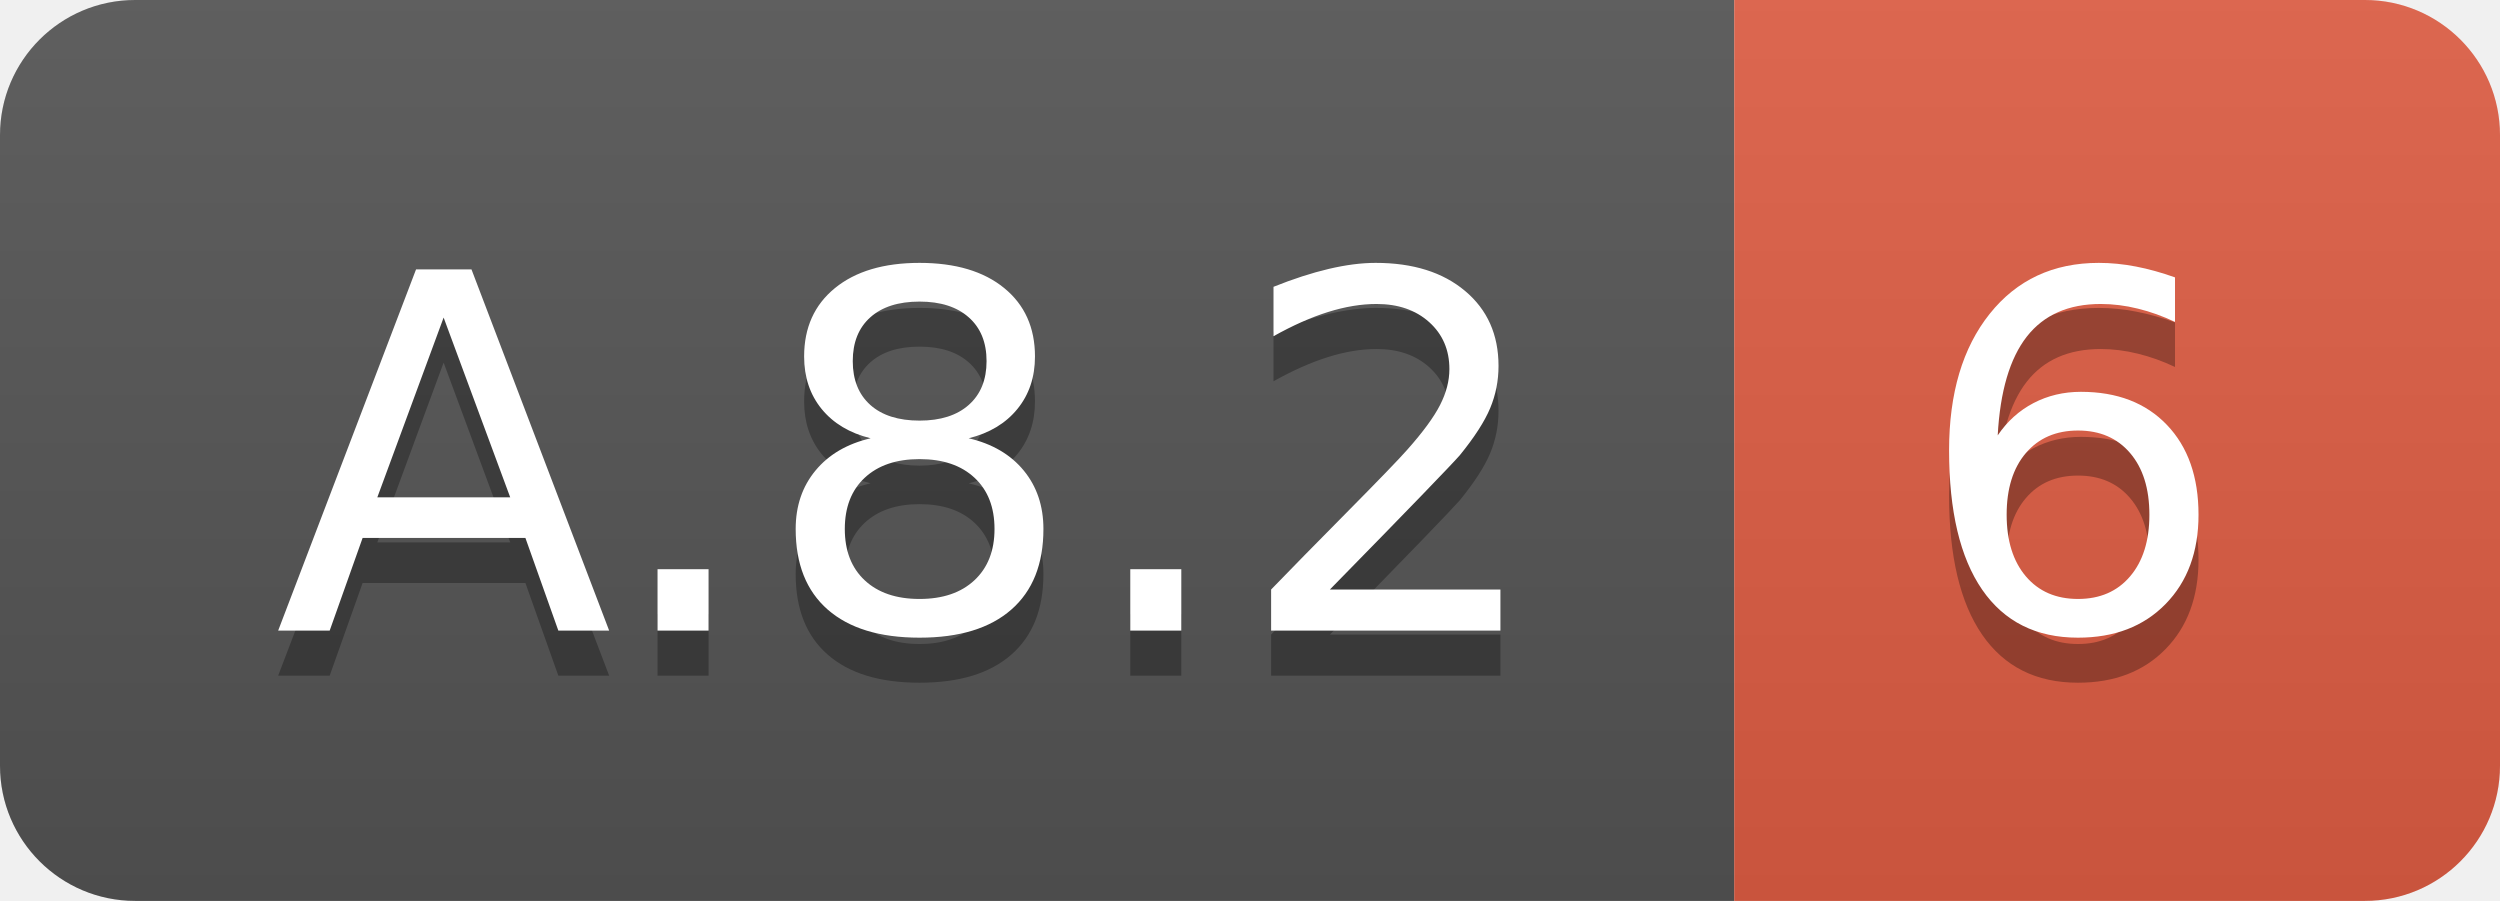
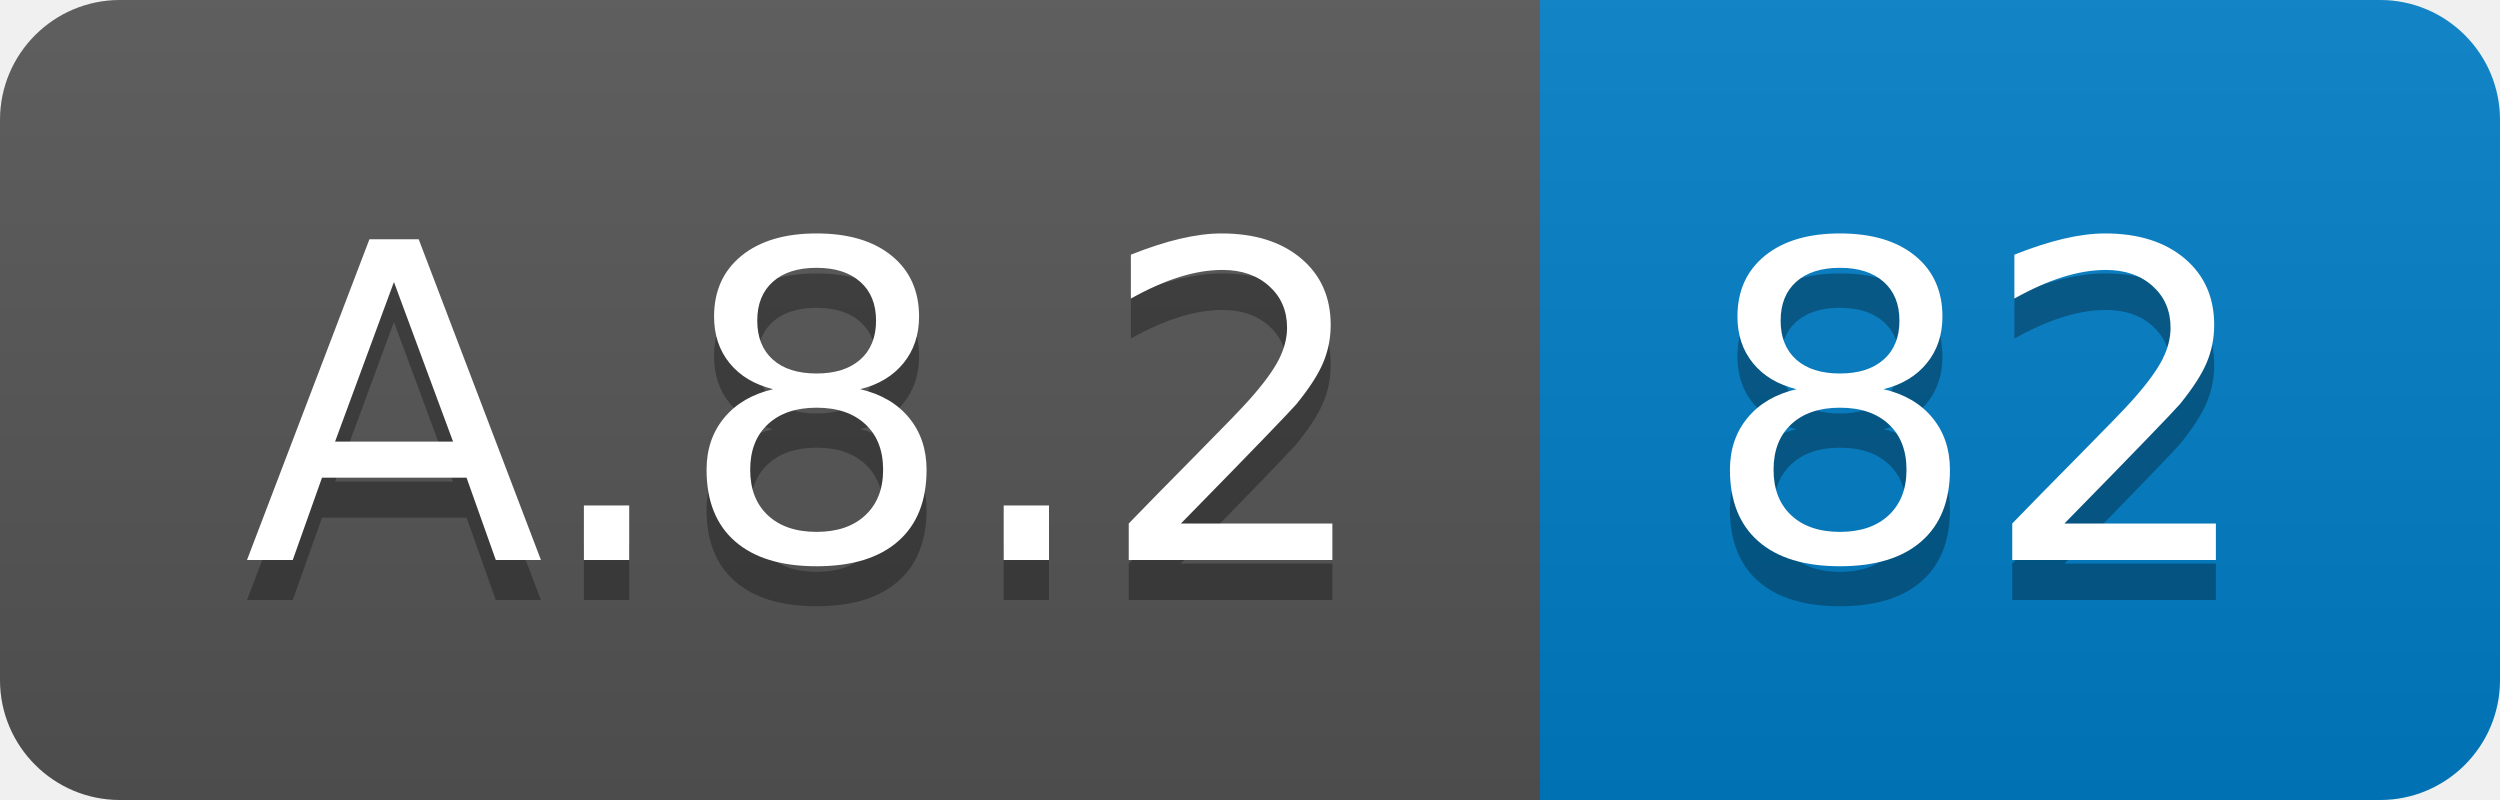
- <svg xmlns="http://www.w3.org/2000/svg" width="55.5" height="20">
+ <svg xmlns="http://www.w3.org/2000/svg" width="62.5" height="20">
  <linearGradient id="smooth" x2="0" y2="100%">
    <stop offset="0" stop-color="#bbb" stop-opacity=".1" />
    <stop offset="1" stop-opacity=".1" />
  </linearGradient>
  <clipPath id="round">
-     <rect width="55.5" height="20" rx="3" fill="#fff" />
+     <rect width="62.5" height="20" rx="3" fill="#fff" />
  </clipPath>
  <g clip-path="url(#round)">
    <rect width="38.5" height="20" fill="#555" />
-     <rect x="38.5" width="17.0" height="20" fill="#e05d44" />
-     <rect width="55.5" height="20" fill="url(#smooth)" />
+     <rect x="38.5" width="24.0" height="20" fill="#007ec6" />
+     <rect width="62.5" height="20" fill="url(#smooth)" />
  </g>
  <g fill="#fff" text-anchor="middle" font-family="DejaVu Sans,Verdana,Geneva,sans-serif" font-size="110">
    <text x="202.5" y="150" fill="#010101" fill-opacity=".3" transform="scale(0.1)" textLength="285.0" lengthAdjust="spacing">A.8.2</text>
    <text x="202.5" y="140" transform="scale(0.1)" textLength="285.0" lengthAdjust="spacing">A.8.2</text>
-     <text x="460.0" y="150" fill="#010101" fill-opacity=".3" transform="scale(0.1)" textLength="70.0" lengthAdjust="spacing">6</text>
-     <text x="460.0" y="140" transform="scale(0.1)" textLength="70.0" lengthAdjust="spacing">6</text>
+     <text x="495.0" y="150" fill="#010101" fill-opacity=".3" transform="scale(0.1)" textLength="140.0" lengthAdjust="spacing">82</text>
+     <text x="495.0" y="140" transform="scale(0.1)" textLength="140.0" lengthAdjust="spacing">82</text>
  </g>
</svg>
